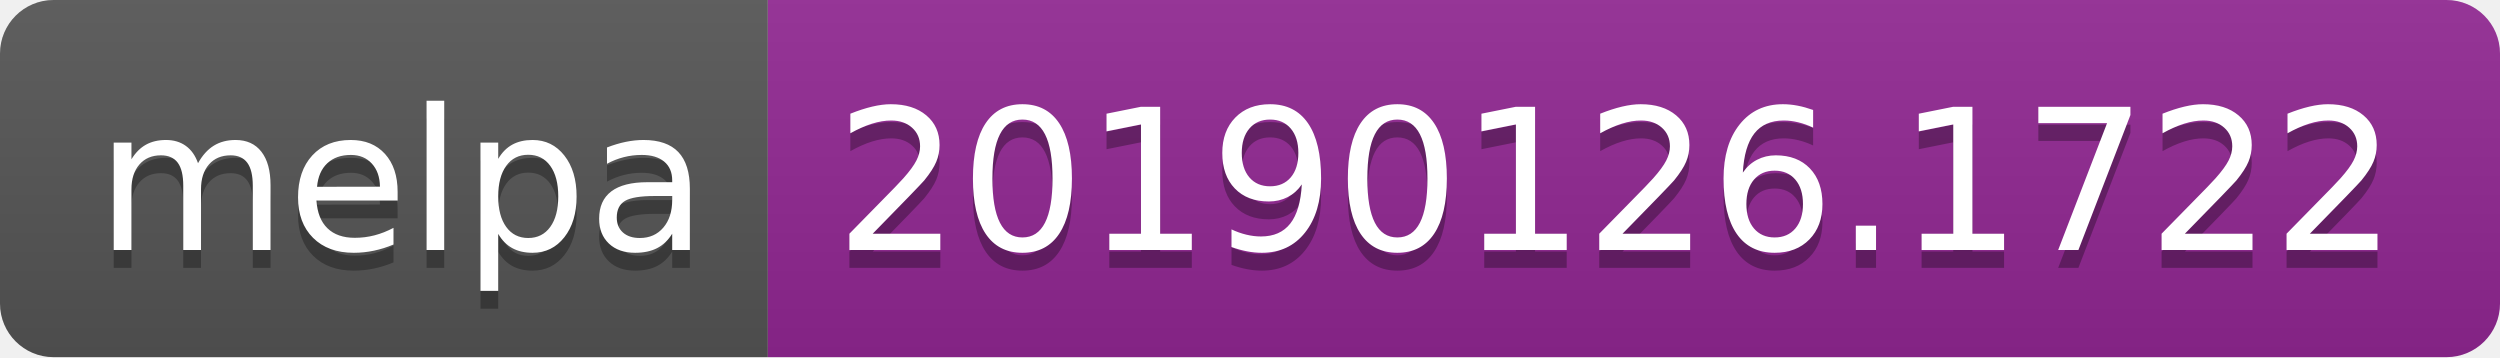
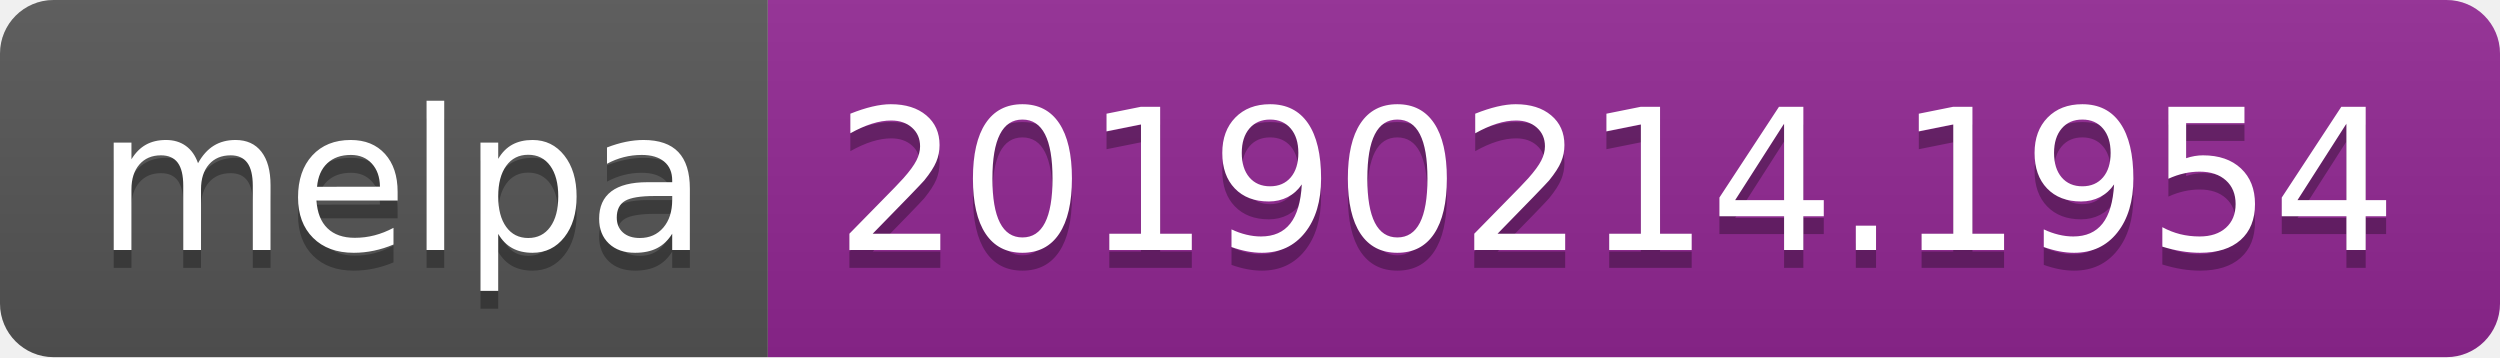
<svg xmlns="http://www.w3.org/2000/svg" width="140" height="20">
  <linearGradient id="b" x2="0" y2="100%">
    <stop offset="0" stop-color="#bbb" stop-opacity=".1" />
    <stop offset="1" stop-opacity=".1" />
  </linearGradient>
  <clipPath id="a">
    <rect width="140" height="20" rx="3" fill="#fff" />
  </clipPath>
  <g clip-path="url(#a)">
    <path fill="#555" d="M0 0h43v20H0z" />
    <path fill="#922793" d="M43 0h97v20H43z" />
    <path fill="url(#b)" d="M0 0h140v20H0z" />
  </g>
  <g fill="#fff" text-anchor="middle" font-family="DejaVu Sans,Verdana,Geneva,sans-serif" font-size="110">
    <text x="225" y="150" fill="#010101" fill-opacity=".3" transform="scale(.1)" textLength="330">melpa</text>
    <text x="225" y="140" transform="scale(.1)" textLength="330">melpa</text>
-     <text x="905" y="150" fill="#010101" fill-opacity=".3" transform="scale(.1)" textLength="870">20190126.1722</text>
-     <text x="905" y="140" transform="scale(.1)" textLength="870">20190126.1722</text>
+     <text x="905" y="150" fill="#010101" fill-opacity=".3" transform="scale(.1)" textLength="870">20190214.1954</text>
+     <text x="905" y="140" transform="scale(.1)" textLength="870">20190214.1954</text>
  </g>
</svg>
